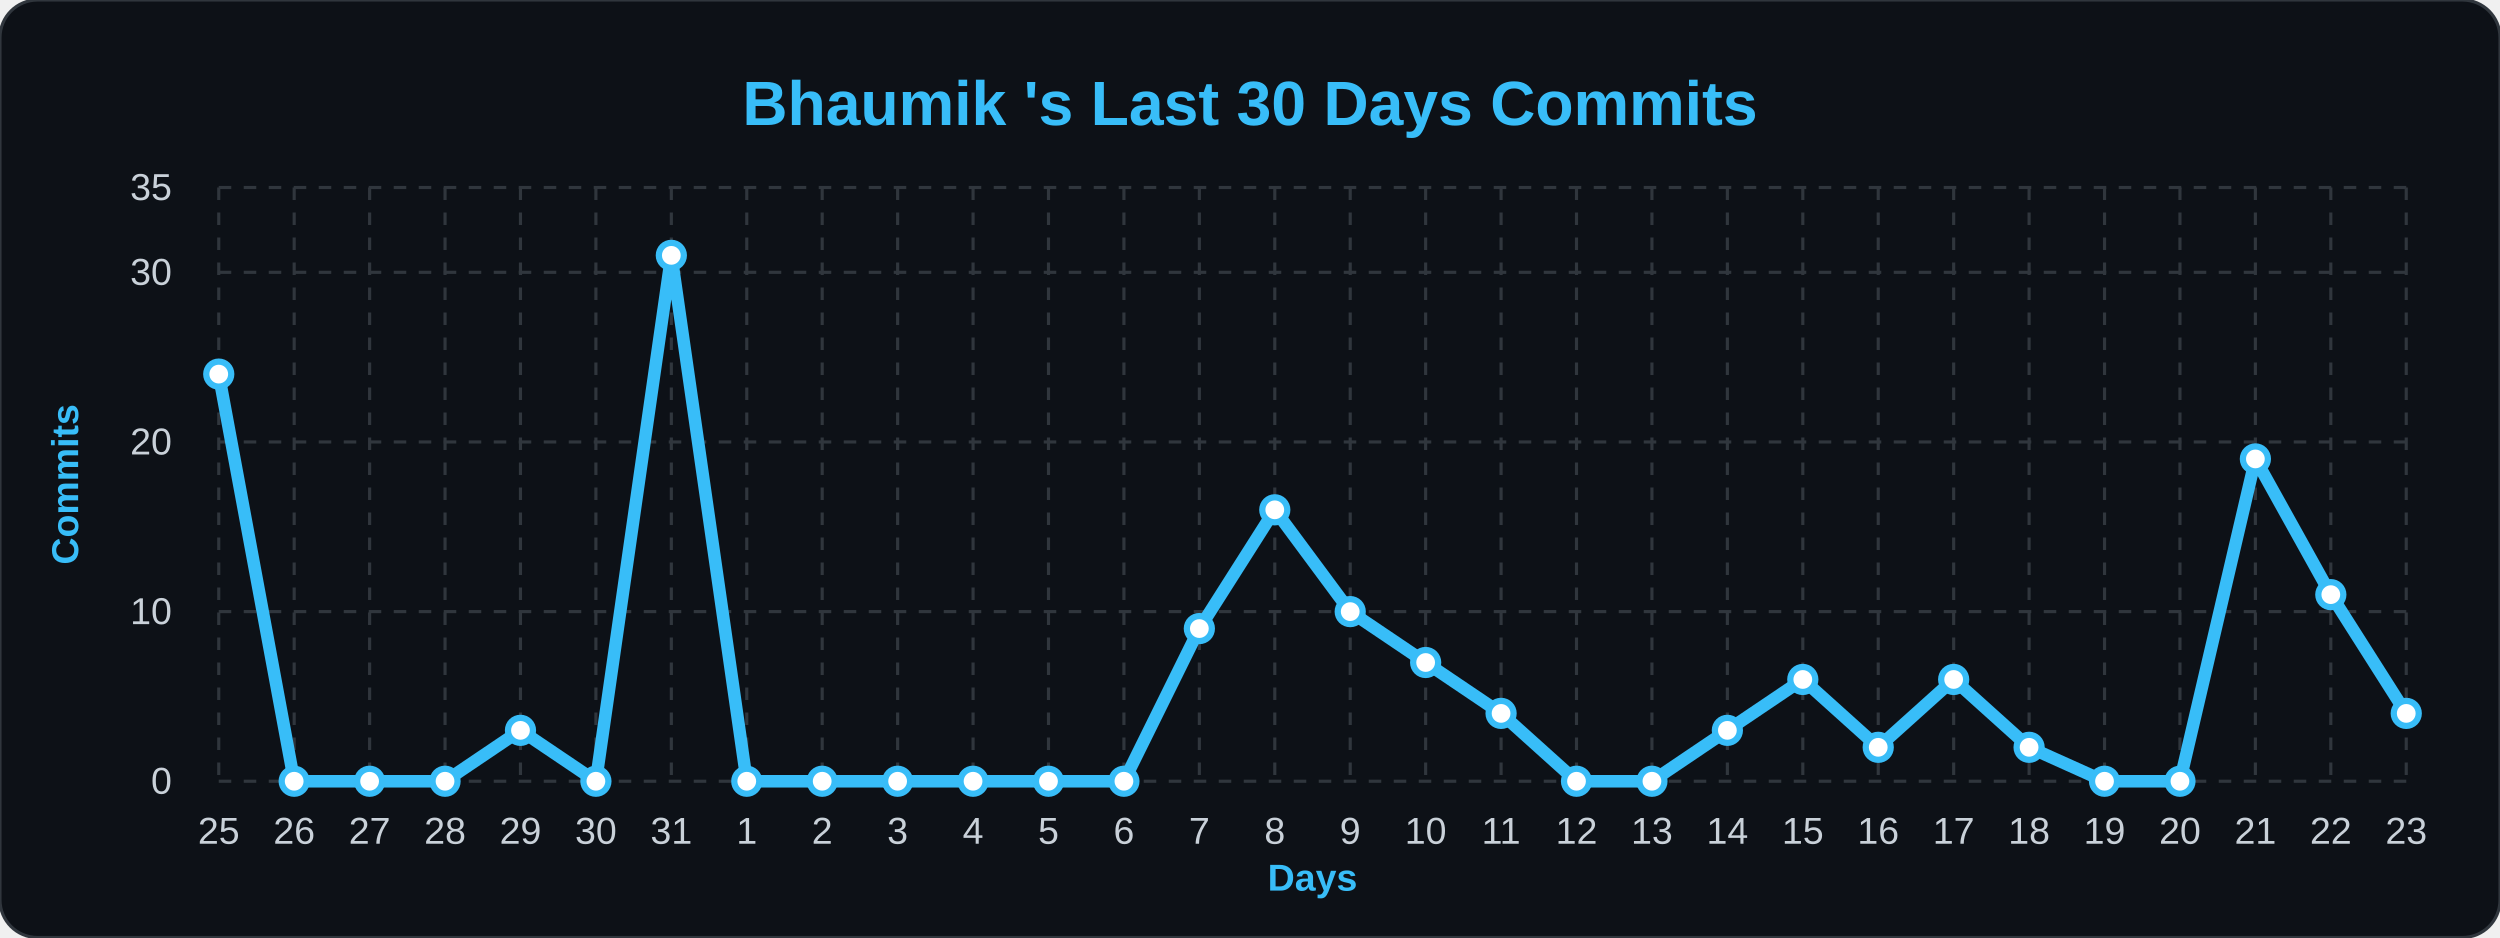
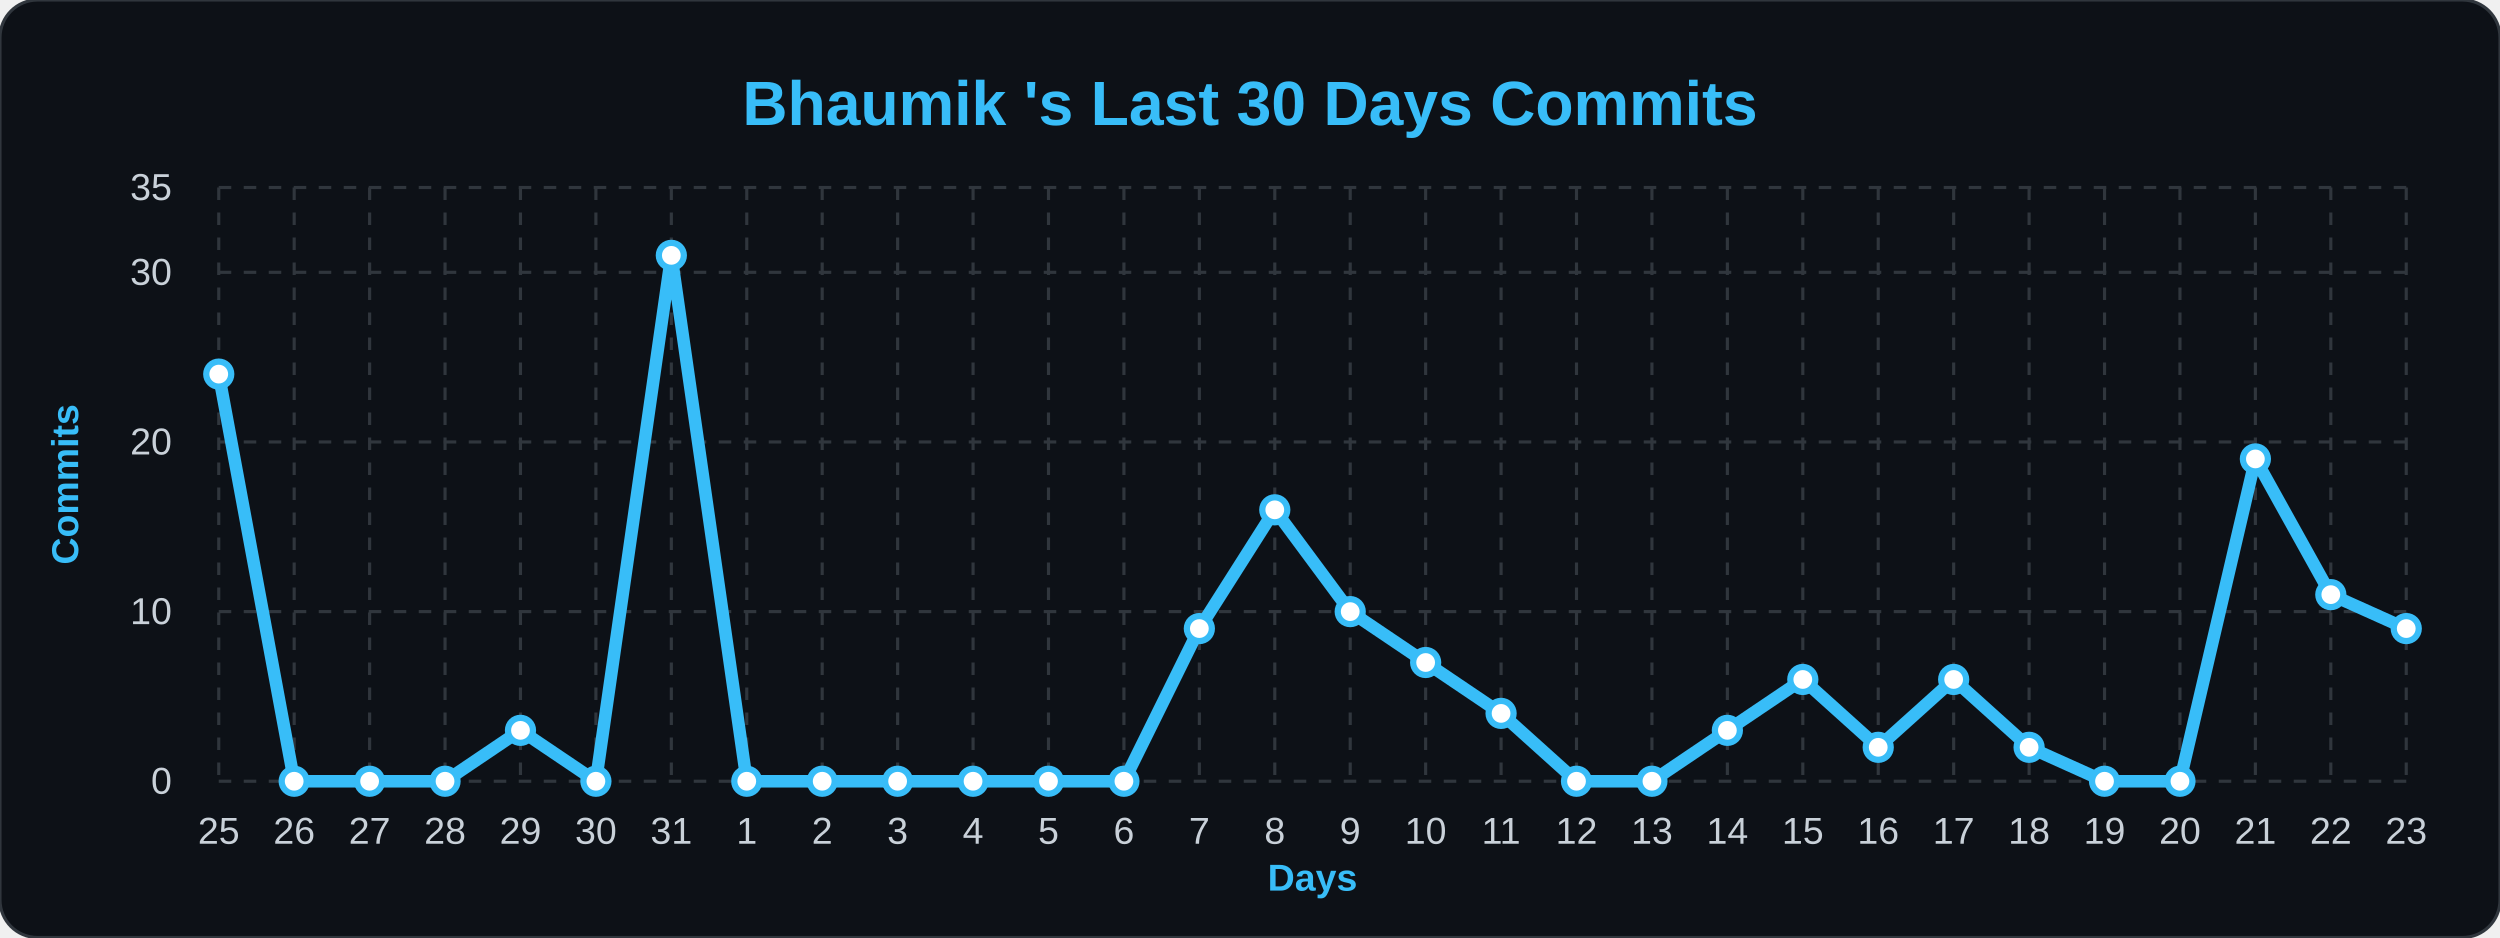
<svg xmlns="http://www.w3.org/2000/svg" width="100%" viewBox="0 0 800 300">
  <style>
        .bg { fill: #0d1117; }
        .title { font: bold 20px 'Segoe UI', Arial, sans-serif; fill: #38bdf8; }
        .axis-label { font: bold 12px 'Segoe UI', Arial, sans-serif; fill: #38bdf8; }
        .tick-label { font: 12px 'Segoe UI', Arial, sans-serif; fill: #c9d1d9; }
        .grid { stroke: #30363d; stroke-width: 1; stroke-dasharray: 4 4; }
        .line { fill: none; stroke: #38bdf8; stroke-width: 4; stroke-linejoin: round; }
        .dot { fill: #ffffff; stroke: #38bdf8; stroke-width: 2; }
    </style>
  <rect width="800" height="300" rx="12" class="bg" stroke="#30363d" stroke-width="1" />
  <text x="400" y="40" class="title" text-anchor="middle">Bhaumik 's Last 30 Days Commits</text>
  <text x="25" y="155" class="axis-label" text-anchor="middle" transform="rotate(-90 25,155)">Commits</text>
  <text x="420" y="285" class="axis-label" text-anchor="middle">Days</text>
  <line x1="70" y1="250.0" x2="770" y2="250.0" class="grid" />
  <text x="55" y="254.0" class="tick-label" text-anchor="end">0</text>
  <line x1="70" y1="195.714" x2="770" y2="195.714" class="grid" />
  <text x="55" y="199.714" class="tick-label" text-anchor="end">10</text>
  <line x1="70" y1="141.429" x2="770" y2="141.429" class="grid" />
  <text x="55" y="145.429" class="tick-label" text-anchor="end">20</text>
  <line x1="70" y1="87.143" x2="770" y2="87.143" class="grid" />
  <text x="55" y="91.143" class="tick-label" text-anchor="end">30</text>
  <line x1="70" y1="60.0" x2="770" y2="60.0" class="grid" />
  <text x="55" y="64.0" class="tick-label" text-anchor="end">35</text>
  <line x1="70.0" y1="60" x2="70.0" y2="250" class="grid" />
  <text x="70.0" y="270" class="tick-label" text-anchor="middle">25</text>
  <line x1="94.138" y1="60" x2="94.138" y2="250" class="grid" />
  <text x="94.138" y="270" class="tick-label" text-anchor="middle">26</text>
  <line x1="118.276" y1="60" x2="118.276" y2="250" class="grid" />
  <text x="118.276" y="270" class="tick-label" text-anchor="middle">27</text>
  <line x1="142.414" y1="60" x2="142.414" y2="250" class="grid" />
  <text x="142.414" y="270" class="tick-label" text-anchor="middle">28</text>
  <line x1="166.552" y1="60" x2="166.552" y2="250" class="grid" />
  <text x="166.552" y="270" class="tick-label" text-anchor="middle">29</text>
  <line x1="190.69" y1="60" x2="190.69" y2="250" class="grid" />
  <text x="190.69" y="270" class="tick-label" text-anchor="middle">30</text>
  <line x1="214.828" y1="60" x2="214.828" y2="250" class="grid" />
  <text x="214.828" y="270" class="tick-label" text-anchor="middle">31</text>
  <line x1="238.966" y1="60" x2="238.966" y2="250" class="grid" />
  <text x="238.966" y="270" class="tick-label" text-anchor="middle">1</text>
  <line x1="263.103" y1="60" x2="263.103" y2="250" class="grid" />
  <text x="263.103" y="270" class="tick-label" text-anchor="middle">2</text>
  <line x1="287.241" y1="60" x2="287.241" y2="250" class="grid" />
  <text x="287.241" y="270" class="tick-label" text-anchor="middle">3</text>
  <line x1="311.379" y1="60" x2="311.379" y2="250" class="grid" />
  <text x="311.379" y="270" class="tick-label" text-anchor="middle">4</text>
  <line x1="335.517" y1="60" x2="335.517" y2="250" class="grid" />
  <text x="335.517" y="270" class="tick-label" text-anchor="middle">5</text>
  <line x1="359.655" y1="60" x2="359.655" y2="250" class="grid" />
  <text x="359.655" y="270" class="tick-label" text-anchor="middle">6</text>
  <line x1="383.793" y1="60" x2="383.793" y2="250" class="grid" />
  <text x="383.793" y="270" class="tick-label" text-anchor="middle">7</text>
  <line x1="407.931" y1="60" x2="407.931" y2="250" class="grid" />
  <text x="407.931" y="270" class="tick-label" text-anchor="middle">8</text>
  <line x1="432.069" y1="60" x2="432.069" y2="250" class="grid" />
  <text x="432.069" y="270" class="tick-label" text-anchor="middle">9</text>
  <line x1="456.207" y1="60" x2="456.207" y2="250" class="grid" />
  <text x="456.207" y="270" class="tick-label" text-anchor="middle">10</text>
  <line x1="480.345" y1="60" x2="480.345" y2="250" class="grid" />
  <text x="480.345" y="270" class="tick-label" text-anchor="middle">11</text>
  <line x1="504.483" y1="60" x2="504.483" y2="250" class="grid" />
  <text x="504.483" y="270" class="tick-label" text-anchor="middle">12</text>
  <line x1="528.621" y1="60" x2="528.621" y2="250" class="grid" />
  <text x="528.621" y="270" class="tick-label" text-anchor="middle">13</text>
  <line x1="552.759" y1="60" x2="552.759" y2="250" class="grid" />
  <text x="552.759" y="270" class="tick-label" text-anchor="middle">14</text>
  <line x1="576.897" y1="60" x2="576.897" y2="250" class="grid" />
  <text x="576.897" y="270" class="tick-label" text-anchor="middle">15</text>
  <line x1="601.034" y1="60" x2="601.034" y2="250" class="grid" />
  <text x="601.034" y="270" class="tick-label" text-anchor="middle">16</text>
  <line x1="625.172" y1="60" x2="625.172" y2="250" class="grid" />
  <text x="625.172" y="270" class="tick-label" text-anchor="middle">17</text>
  <line x1="649.31" y1="60" x2="649.31" y2="250" class="grid" />
  <text x="649.31" y="270" class="tick-label" text-anchor="middle">18</text>
  <line x1="673.448" y1="60" x2="673.448" y2="250" class="grid" />
  <text x="673.448" y="270" class="tick-label" text-anchor="middle">19</text>
  <line x1="697.586" y1="60" x2="697.586" y2="250" class="grid" />
  <text x="697.586" y="270" class="tick-label" text-anchor="middle">20</text>
  <line x1="721.724" y1="60" x2="721.724" y2="250" class="grid" />
  <text x="721.724" y="270" class="tick-label" text-anchor="middle">21</text>
  <line x1="745.862" y1="60" x2="745.862" y2="250" class="grid" />
  <text x="745.862" y="270" class="tick-label" text-anchor="middle">22</text>
  <line x1="770.0" y1="60" x2="770.0" y2="250" class="grid" />
  <text x="770.0" y="270" class="tick-label" text-anchor="middle">23</text>
-   <path d="M 70.0,119.714 L 94.138,250.0 L 118.276,250.0 L 142.414,250.0 L 166.552,233.714 L 190.69,250.0 L 214.828,81.714 L 238.966,250.0 L 263.103,250.0 L 287.241,250.0 L 311.379,250.0 L 335.517,250.0 L 359.655,250.0 L 383.793,201.143 L 407.931,163.143 L 432.069,195.714 L 456.207,212.0 L 480.345,228.286 L 504.483,250.0 L 528.621,250.0 L 552.759,233.714 L 576.897,217.429 L 601.034,239.143 L 625.172,217.429 L 649.31,239.143 L 673.448,250.0 L 697.586,250.0 L 721.724,146.857 L 745.862,190.286 L 770.0,228.286" class="line" />
+   <path d="M 70.0,119.714 L 94.138,250.0 L 118.276,250.0 L 142.414,250.0 L 166.552,233.714 L 190.69,250.0 L 214.828,81.714 L 238.966,250.0 L 263.103,250.0 L 287.241,250.0 L 311.379,250.0 L 335.517,250.0 L 359.655,250.0 L 383.793,201.143 L 407.931,163.143 L 432.069,195.714 L 456.207,212.0 L 480.345,228.286 L 504.483,250.0 L 528.621,250.0 L 552.759,233.714 L 576.897,217.429 L 601.034,239.143 L 625.172,217.429 L 649.31,239.143 L 673.448,250.0 L 697.586,250.0 L 721.724,146.857 L 745.862,190.286 L 770.0,201.143" class="line" />
  <g>
    <circle cx="70.0" cy="119.714" r="4" class="dot" />
  </g>
  <g>
    <circle cx="94.138" cy="250.0" r="4" class="dot" />
  </g>
  <g>
    <circle cx="118.276" cy="250.0" r="4" class="dot" />
  </g>
  <g>
    <circle cx="142.414" cy="250.0" r="4" class="dot" />
  </g>
  <g>
    <circle cx="166.552" cy="233.714" r="4" class="dot" />
  </g>
  <g>
    <circle cx="190.69" cy="250.0" r="4" class="dot" />
  </g>
  <g>
    <circle cx="214.828" cy="81.714" r="4" class="dot" />
  </g>
  <g>
    <circle cx="238.966" cy="250.0" r="4" class="dot" />
  </g>
  <g>
    <circle cx="263.103" cy="250.0" r="4" class="dot" />
  </g>
  <g>
    <circle cx="287.241" cy="250.0" r="4" class="dot" />
  </g>
  <g>
    <circle cx="311.379" cy="250.0" r="4" class="dot" />
  </g>
  <g>
    <circle cx="335.517" cy="250.0" r="4" class="dot" />
  </g>
  <g>
    <circle cx="359.655" cy="250.0" r="4" class="dot" />
  </g>
  <g>
    <circle cx="383.793" cy="201.143" r="4" class="dot" />
  </g>
  <g>
    <circle cx="407.931" cy="163.143" r="4" class="dot" />
  </g>
  <g>
    <circle cx="432.069" cy="195.714" r="4" class="dot" />
  </g>
  <g>
    <circle cx="456.207" cy="212.0" r="4" class="dot" />
  </g>
  <g>
    <circle cx="480.345" cy="228.286" r="4" class="dot" />
  </g>
  <g>
    <circle cx="504.483" cy="250.0" r="4" class="dot" />
  </g>
  <g>
    <circle cx="528.621" cy="250.0" r="4" class="dot" />
  </g>
  <g>
    <circle cx="552.759" cy="233.714" r="4" class="dot" />
  </g>
  <g>
    <circle cx="576.897" cy="217.429" r="4" class="dot" />
  </g>
  <g>
    <circle cx="601.034" cy="239.143" r="4" class="dot" />
  </g>
  <g>
    <circle cx="625.172" cy="217.429" r="4" class="dot" />
  </g>
  <g>
    <circle cx="649.31" cy="239.143" r="4" class="dot" />
  </g>
  <g>
    <circle cx="673.448" cy="250.0" r="4" class="dot" />
  </g>
  <g>
    <circle cx="697.586" cy="250.0" r="4" class="dot" />
  </g>
  <g>
    <circle cx="721.724" cy="146.857" r="4" class="dot" />
  </g>
  <g>
    <circle cx="745.862" cy="190.286" r="4" class="dot" />
  </g>
  <g>
-     <circle cx="770.0" cy="228.286" r="4" class="dot" />
+     <circle cx="770.0" cy="201.143" r="4" class="dot" />
  </g>
</svg>
